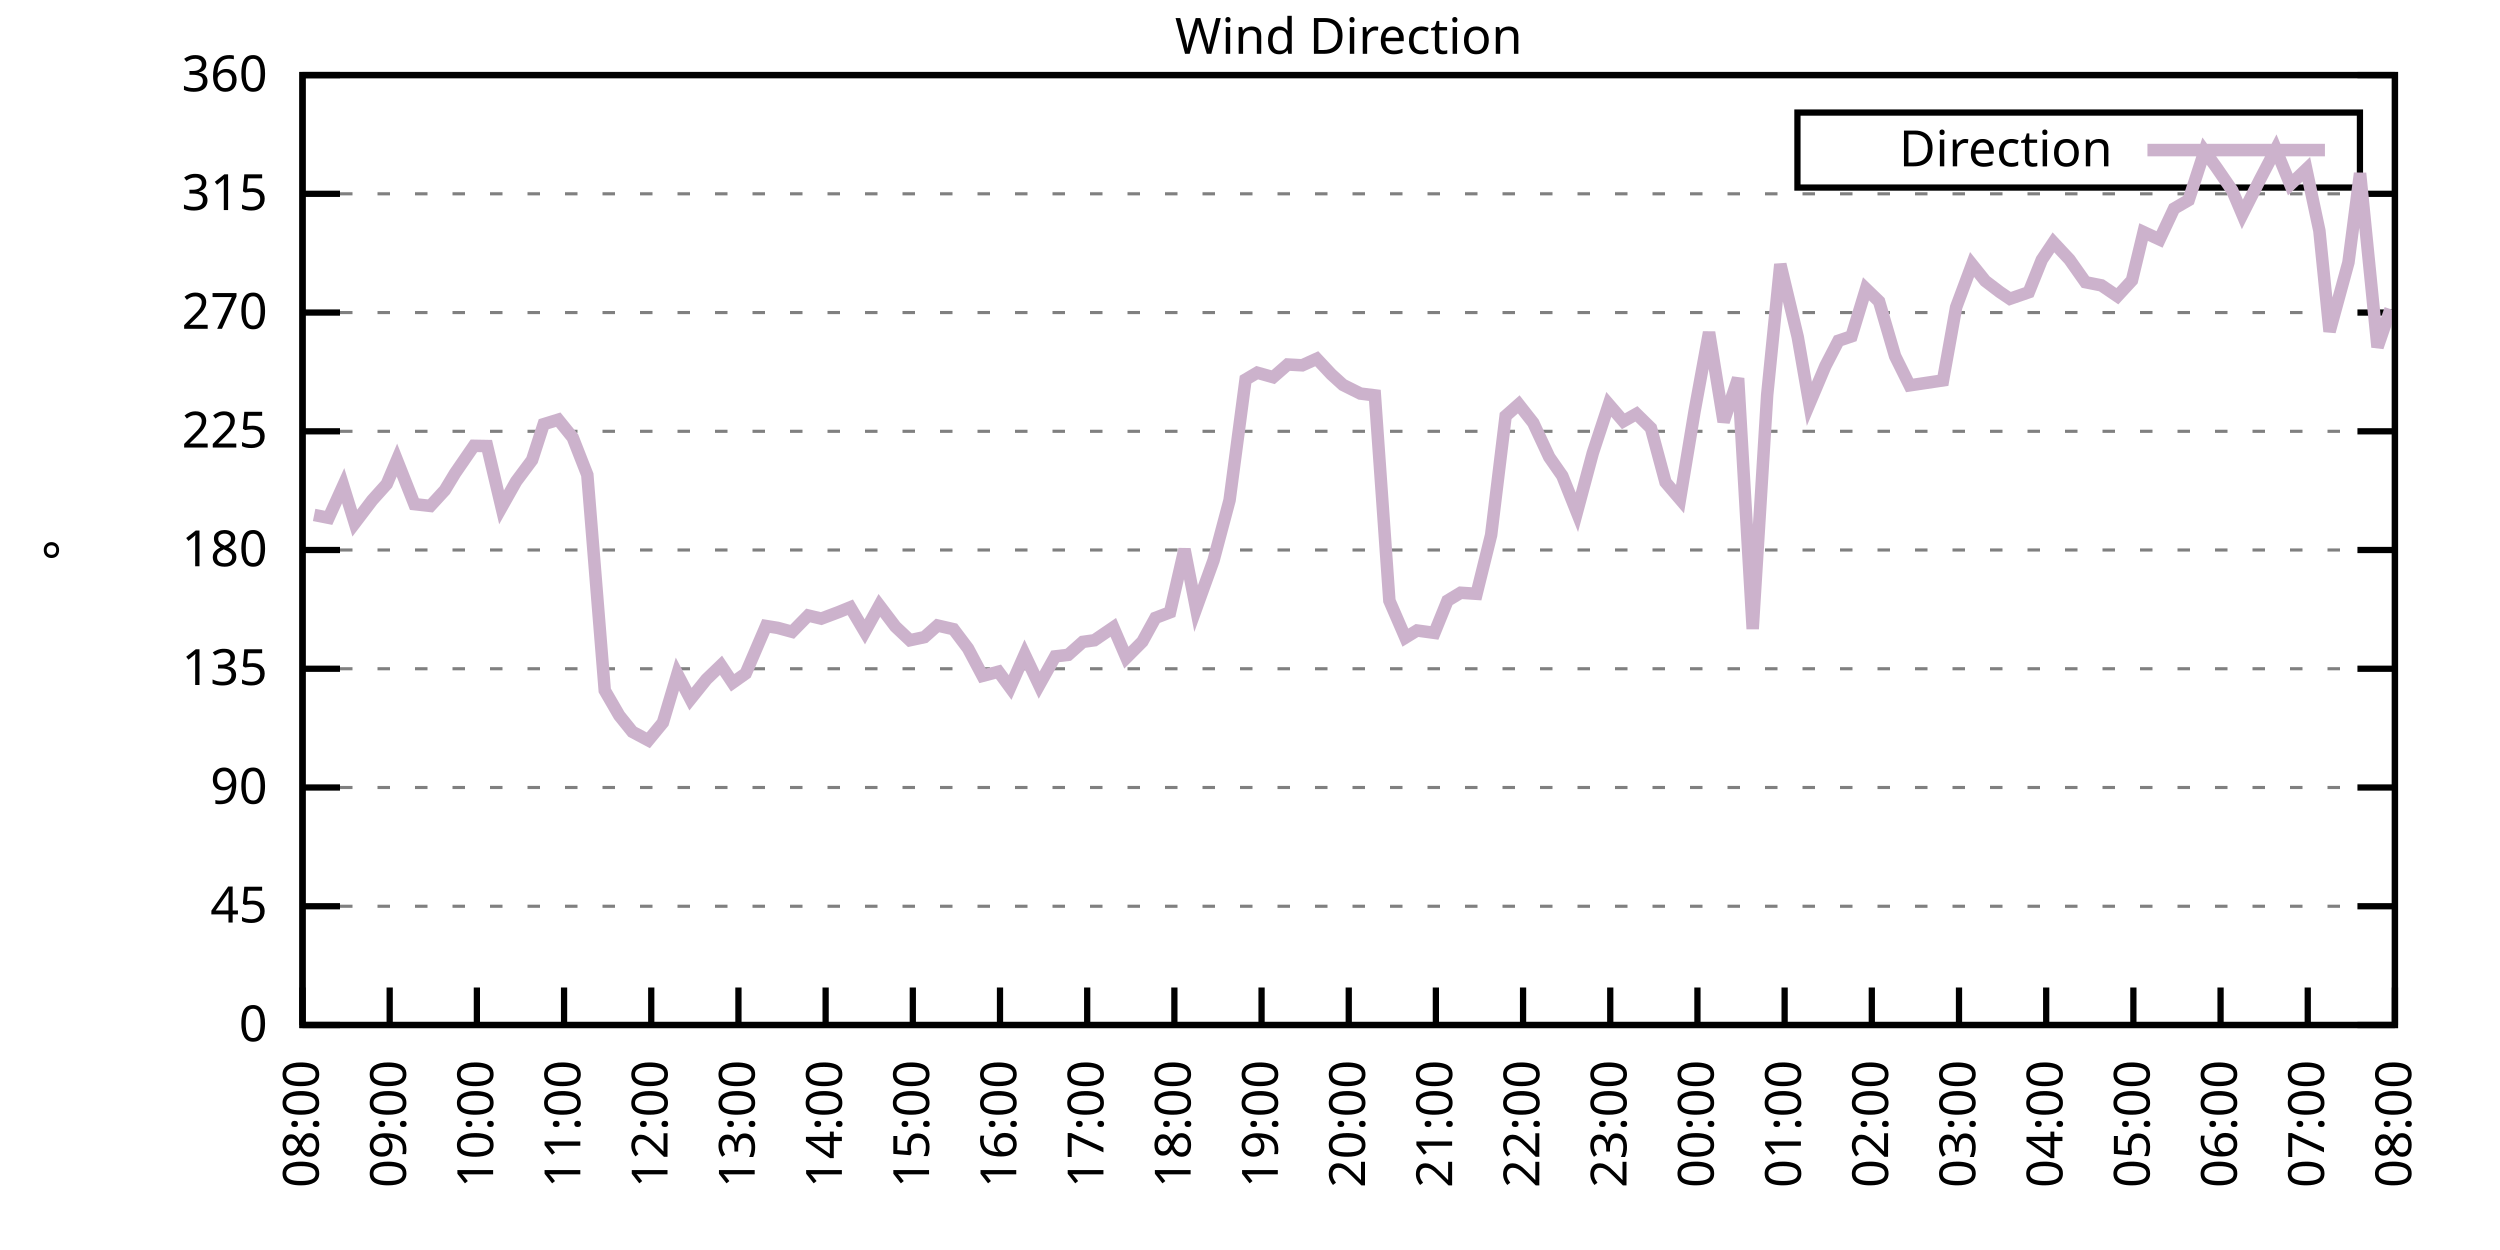
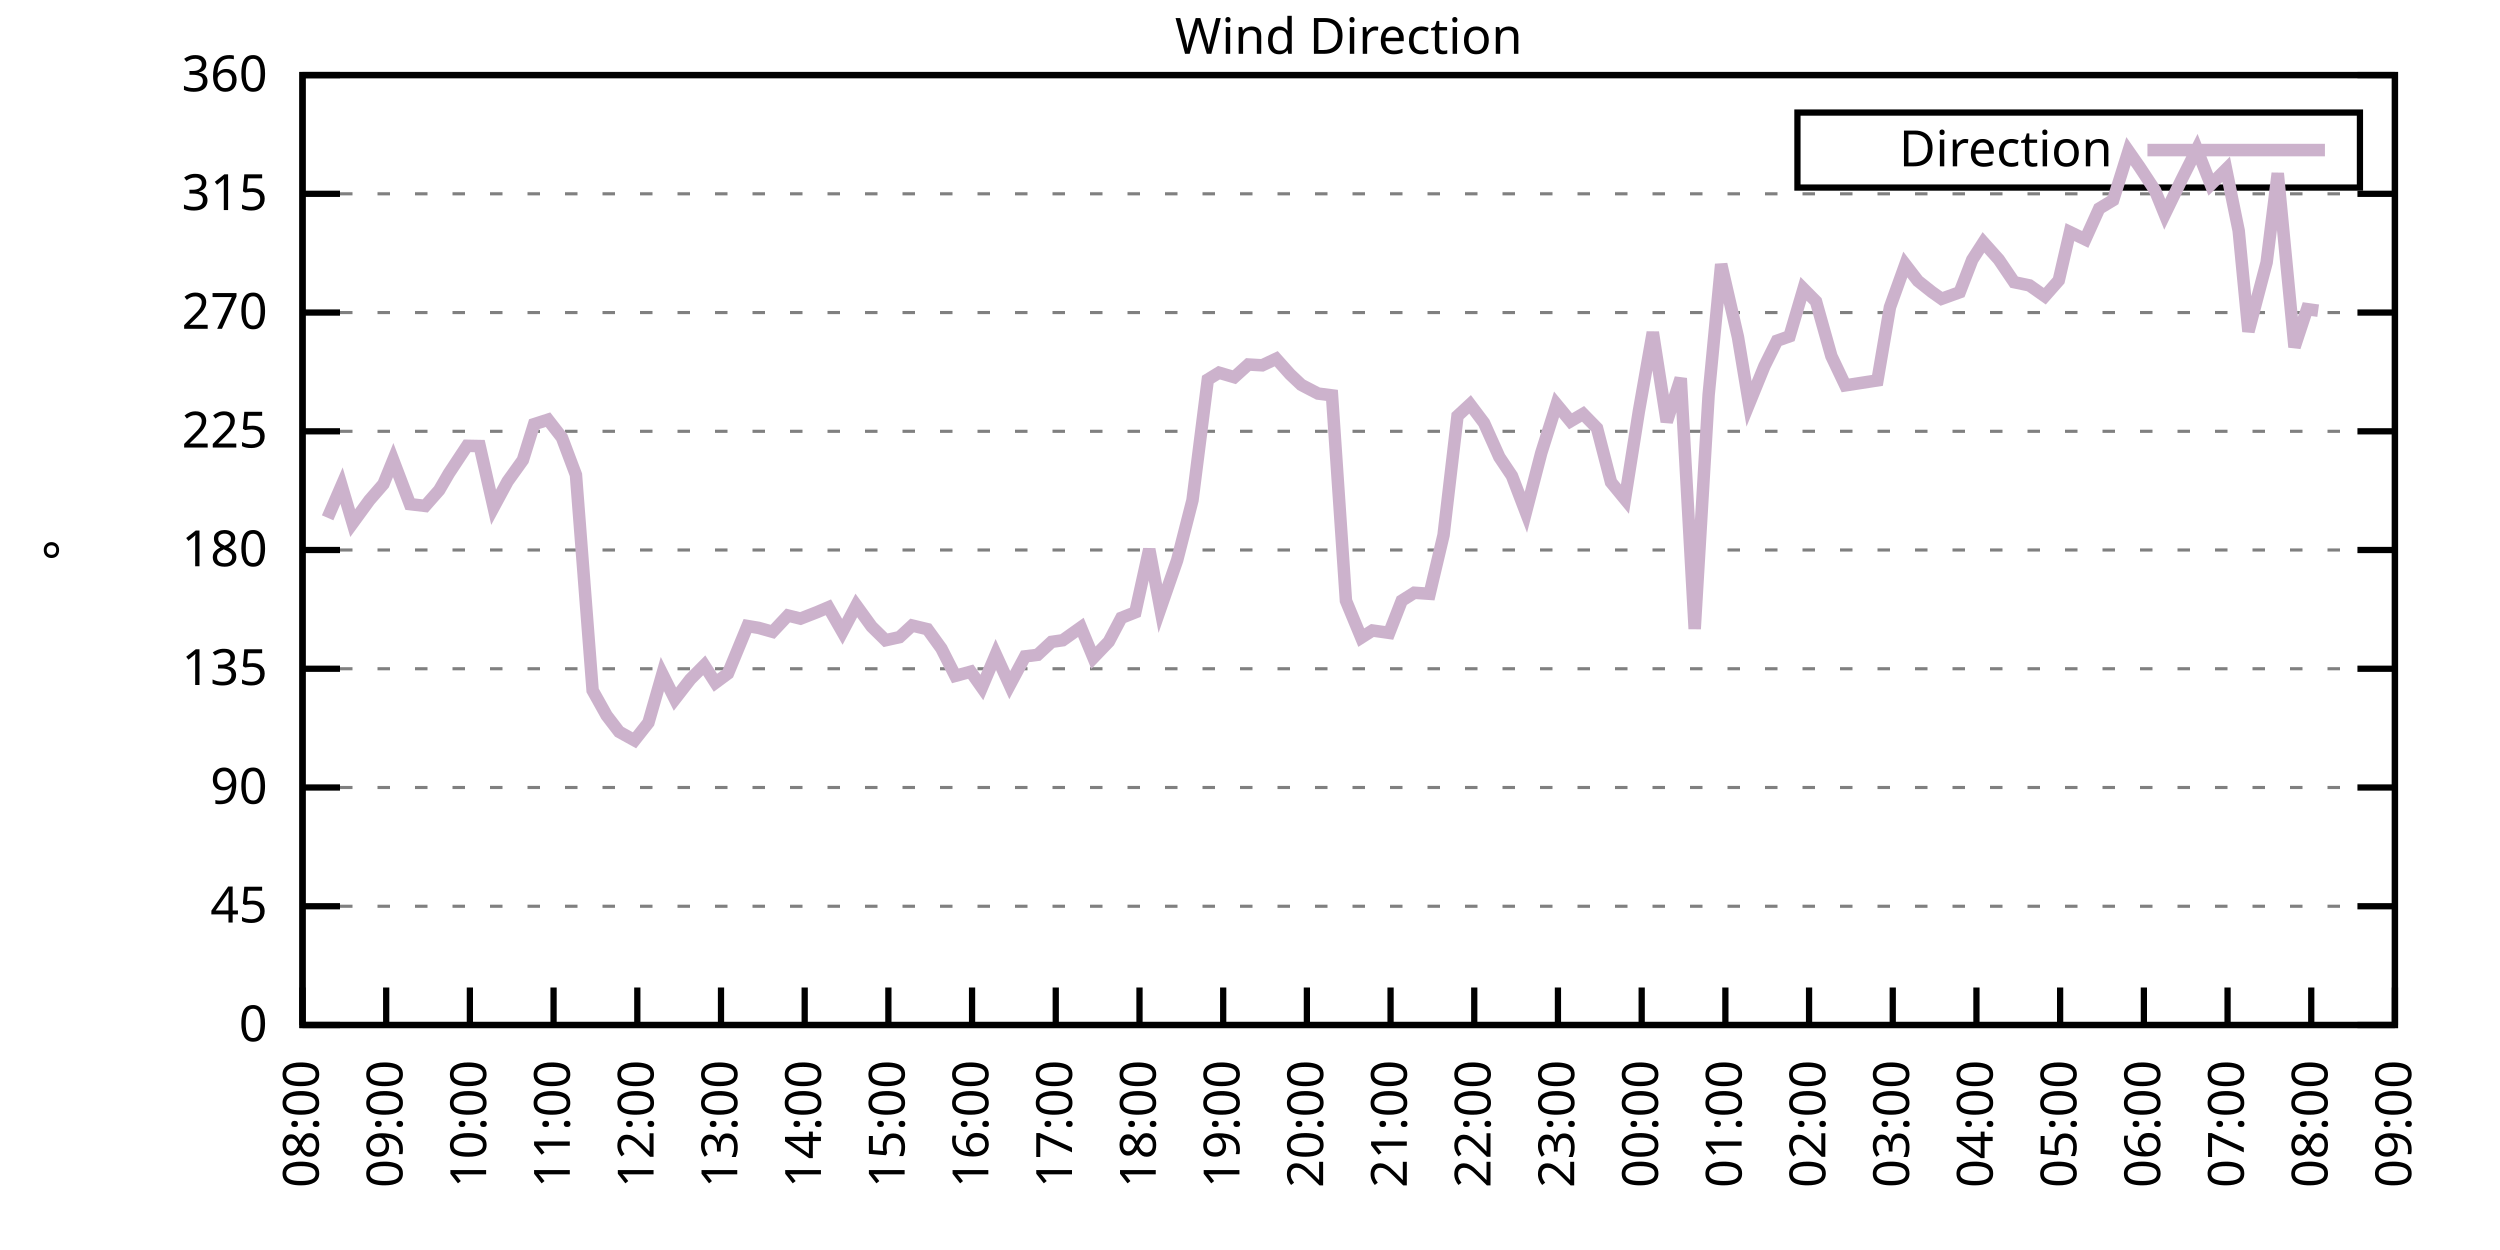
<svg xmlns="http://www.w3.org/2000/svg" xmlns:xlink="http://www.w3.org/1999/xlink" width="400" height="200" viewBox="0 0 400 200">
  <g id="gnuplot_canvas">
    <rect x="0" y="0" width="400" height="200" fill="none" />
    <defs>
      <circle id="gpDot" r="0.5" stroke-width="0.5" stroke="currentColor" />
      <path id="gpPt0" stroke-width="0.333" stroke="currentColor" d="M-1,0 h2 M0,-1 v2" />
      <path id="gpPt1" stroke-width="0.333" stroke="currentColor" d="M-1,-1 L1,1 M1,-1 L-1,1" />
      <path id="gpPt2" stroke-width="0.333" stroke="currentColor" d="M-1,0 L1,0 M0,-1 L0,1 M-1,-1 L1,1 M-1,1 L1,-1" />
      <rect id="gpPt3" stroke-width="0.333" stroke="currentColor" x="-1" y="-1" width="2" height="2" />
      <rect id="gpPt4" stroke-width="0.333" stroke="currentColor" fill="currentColor" x="-1" y="-1" width="2" height="2" />
      <circle id="gpPt5" stroke-width="0.333" stroke="currentColor" cx="0" cy="0" r="1" />
      <use xlink:href="#gpPt5" id="gpPt6" fill="currentColor" stroke="none" />
      <path id="gpPt7" stroke-width="0.333" stroke="currentColor" d="M0,-1.33 L-1.33,0.67 L1.33,0.67 z" />
      <use xlink:href="#gpPt7" id="gpPt8" fill="currentColor" stroke="none" />
      <use xlink:href="#gpPt7" id="gpPt9" stroke="currentColor" transform="rotate(180)" />
      <use xlink:href="#gpPt9" id="gpPt10" fill="currentColor" stroke="none" />
      <use xlink:href="#gpPt3" id="gpPt11" stroke="currentColor" transform="rotate(45)" />
      <use xlink:href="#gpPt11" id="gpPt12" fill="currentColor" stroke="none" />
      <path id="gpPt13" stroke-width="0.333" stroke="currentColor" d="M0,1.330 L1.265,0.411 L0.782,-1.067 L-0.782,-1.076 L-1.265,0.411 z" />
      <use xlink:href="#gpPt13" id="gpPt14" fill="currentColor" stroke="none" />
      <filter id="textbox" filterUnits="objectBoundingBox" x="0" y="0" height="1" width="1">
        <feFlood flood-color="white" flood-opacity="1" result="bgnd" />
        <feComposite in="SourceGraphic" in2="bgnd" operator="atop" />
      </filter>
      <filter id="greybox" filterUnits="objectBoundingBox" x="0" y="0" height="1" width="1">
        <feFlood flood-color="lightgrey" flood-opacity="1" result="grey" />
        <feComposite in="SourceGraphic" in2="grey" operator="atop" />
      </filter>
    </defs>
    <g fill="none" color="white" stroke="currentColor" stroke-width="1.00" stroke-linecap="butt" stroke-linejoin="miter">
</g>
    <g fill="none" color="black" stroke="currentColor" stroke-width="1.00" stroke-linecap="butt" stroke-linejoin="miter">
      <g stroke="none" shape-rendering="crispEdges">
        <polygon fill="rgb(255, 255, 255)" points="48.40,164.00 383.18,164.00 383.18,12.02 48.40,12.02 " />
      </g>
    </g>
    <g fill="none" color="black" stroke="currentColor" stroke-width="1.00" stroke-linecap="butt" stroke-linejoin="miter">
</g>
    <g fill="none" color="black" stroke="black" stroke-width="0.50" stroke-linecap="butt" stroke-linejoin="miter">
</g>
    <g fill="none" color="gray" stroke="currentColor" stroke-width="0.50" stroke-linecap="butt" stroke-linejoin="miter">
      <path stroke="gray" stroke-dasharray="2,4" class="gridline" d="M48.40,164.00 L383.19,164.00  " />
    </g>
    <g fill="none" color="gray" stroke="gray" stroke-width="1.00" stroke-linecap="butt" stroke-linejoin="miter">
</g>
    <g fill="none" color="black" stroke="currentColor" stroke-width="1.00" stroke-linecap="butt" stroke-linejoin="miter">
      <path stroke="black" d="M48.40,164.00 L54.40,164.00 M383.19,164.00 L377.19,164.00  " />
      <g transform="translate(42.80,166.60)" stroke="none" fill="black" font-family="Sans" font-size="8.00" text-anchor="end">
        <text>
          <tspan font-family="Sans"> 0</tspan>
        </text>
      </g>
    </g>
    <g fill="none" color="black" stroke="currentColor" stroke-width="1.00" stroke-linecap="butt" stroke-linejoin="miter">
</g>
    <g fill="none" color="black" stroke="black" stroke-width="0.50" stroke-linecap="butt" stroke-linejoin="miter">
</g>
    <g fill="none" color="gray" stroke="currentColor" stroke-width="0.50" stroke-linecap="butt" stroke-linejoin="miter">
      <path stroke="gray" stroke-dasharray="2,4" class="gridline" d="M48.40,145.00 L383.19,145.00  " />
    </g>
    <g fill="none" color="gray" stroke="gray" stroke-width="1.00" stroke-linecap="butt" stroke-linejoin="miter">
</g>
    <g fill="none" color="black" stroke="currentColor" stroke-width="1.00" stroke-linecap="butt" stroke-linejoin="miter">
      <path stroke="black" d="M48.40,145.00 L54.40,145.00 M383.19,145.00 L377.19,145.00  " />
      <g transform="translate(42.80,147.60)" stroke="none" fill="black" font-family="Sans" font-size="8.00" text-anchor="end">
        <text>
          <tspan font-family="Sans"> 45</tspan>
        </text>
      </g>
    </g>
    <g fill="none" color="black" stroke="currentColor" stroke-width="1.00" stroke-linecap="butt" stroke-linejoin="miter">
</g>
    <g fill="none" color="black" stroke="black" stroke-width="0.50" stroke-linecap="butt" stroke-linejoin="miter">
</g>
    <g fill="none" color="gray" stroke="currentColor" stroke-width="0.50" stroke-linecap="butt" stroke-linejoin="miter">
      <path stroke="gray" stroke-dasharray="2,4" class="gridline" d="M48.40,126.00 L383.19,126.00  " />
    </g>
    <g fill="none" color="gray" stroke="gray" stroke-width="1.00" stroke-linecap="butt" stroke-linejoin="miter">
</g>
    <g fill="none" color="black" stroke="currentColor" stroke-width="1.00" stroke-linecap="butt" stroke-linejoin="miter">
      <path stroke="black" d="M48.40,126.00 L54.40,126.00 M383.19,126.00 L377.19,126.00  " />
      <g transform="translate(42.80,128.60)" stroke="none" fill="black" font-family="Sans" font-size="8.00" text-anchor="end">
        <text>
          <tspan font-family="Sans"> 90</tspan>
        </text>
      </g>
    </g>
    <g fill="none" color="black" stroke="currentColor" stroke-width="1.00" stroke-linecap="butt" stroke-linejoin="miter">
</g>
    <g fill="none" color="black" stroke="black" stroke-width="0.50" stroke-linecap="butt" stroke-linejoin="miter">
</g>
    <g fill="none" color="gray" stroke="currentColor" stroke-width="0.50" stroke-linecap="butt" stroke-linejoin="miter">
      <path stroke="gray" stroke-dasharray="2,4" class="gridline" d="M48.40,107.00 L383.19,107.00  " />
    </g>
    <g fill="none" color="gray" stroke="gray" stroke-width="1.00" stroke-linecap="butt" stroke-linejoin="miter">
</g>
    <g fill="none" color="black" stroke="currentColor" stroke-width="1.00" stroke-linecap="butt" stroke-linejoin="miter">
      <path stroke="black" d="M48.40,107.00 L54.40,107.00 M383.19,107.00 L377.19,107.00  " />
      <g transform="translate(42.80,109.60)" stroke="none" fill="black" font-family="Sans" font-size="8.00" text-anchor="end">
        <text>
          <tspan font-family="Sans"> 135</tspan>
        </text>
      </g>
    </g>
    <g fill="none" color="black" stroke="currentColor" stroke-width="1.00" stroke-linecap="butt" stroke-linejoin="miter">
</g>
    <g fill="none" color="black" stroke="black" stroke-width="0.50" stroke-linecap="butt" stroke-linejoin="miter">
</g>
    <g fill="none" color="gray" stroke="currentColor" stroke-width="0.50" stroke-linecap="butt" stroke-linejoin="miter">
      <path stroke="gray" stroke-dasharray="2,4" class="gridline" d="M48.40,88.00 L383.19,88.00  " />
    </g>
    <g fill="none" color="gray" stroke="gray" stroke-width="1.00" stroke-linecap="butt" stroke-linejoin="miter">
</g>
    <g fill="none" color="black" stroke="currentColor" stroke-width="1.00" stroke-linecap="butt" stroke-linejoin="miter">
      <path stroke="black" d="M48.40,88.00 L54.40,88.00 M383.19,88.00 L377.19,88.00  " />
      <g transform="translate(42.80,90.60)" stroke="none" fill="black" font-family="Sans" font-size="8.00" text-anchor="end">
        <text>
          <tspan font-family="Sans"> 180</tspan>
        </text>
      </g>
    </g>
    <g fill="none" color="black" stroke="currentColor" stroke-width="1.00" stroke-linecap="butt" stroke-linejoin="miter">
</g>
    <g fill="none" color="black" stroke="black" stroke-width="0.50" stroke-linecap="butt" stroke-linejoin="miter">
</g>
    <g fill="none" color="gray" stroke="currentColor" stroke-width="0.50" stroke-linecap="butt" stroke-linejoin="miter">
      <path stroke="gray" stroke-dasharray="2,4" class="gridline" d="M48.40,69.01 L383.19,69.01  " />
    </g>
    <g fill="none" color="gray" stroke="gray" stroke-width="1.00" stroke-linecap="butt" stroke-linejoin="miter">
</g>
    <g fill="none" color="black" stroke="currentColor" stroke-width="1.00" stroke-linecap="butt" stroke-linejoin="miter">
      <path stroke="black" d="M48.40,69.01 L54.40,69.01 M383.19,69.01 L377.19,69.01  " />
      <g transform="translate(42.80,71.61)" stroke="none" fill="black" font-family="Sans" font-size="8.00" text-anchor="end">
        <text>
          <tspan font-family="Sans"> 225</tspan>
        </text>
      </g>
    </g>
    <g fill="none" color="black" stroke="currentColor" stroke-width="1.00" stroke-linecap="butt" stroke-linejoin="miter">
</g>
    <g fill="none" color="black" stroke="black" stroke-width="0.50" stroke-linecap="butt" stroke-linejoin="miter">
</g>
    <g fill="none" color="gray" stroke="currentColor" stroke-width="0.50" stroke-linecap="butt" stroke-linejoin="miter">
      <path stroke="gray" stroke-dasharray="2,4" class="gridline" d="M48.40,50.01 L383.19,50.01  " />
    </g>
    <g fill="none" color="gray" stroke="gray" stroke-width="1.00" stroke-linecap="butt" stroke-linejoin="miter">
</g>
    <g fill="none" color="black" stroke="currentColor" stroke-width="1.00" stroke-linecap="butt" stroke-linejoin="miter">
      <path stroke="black" d="M48.40,50.01 L54.40,50.01 M383.19,50.01 L377.19,50.01  " />
      <g transform="translate(42.80,52.61)" stroke="none" fill="black" font-family="Sans" font-size="8.00" text-anchor="end">
        <text>
          <tspan font-family="Sans"> 270</tspan>
        </text>
      </g>
    </g>
    <g fill="none" color="black" stroke="currentColor" stroke-width="1.00" stroke-linecap="butt" stroke-linejoin="miter">
</g>
    <g fill="none" color="black" stroke="black" stroke-width="0.50" stroke-linecap="butt" stroke-linejoin="miter">
</g>
    <g fill="none" color="gray" stroke="currentColor" stroke-width="0.50" stroke-linecap="butt" stroke-linejoin="miter">
      <path stroke="gray" stroke-dasharray="2,4" class="gridline" d="M48.40,31.01 L383.19,31.01  " />
    </g>
    <g fill="none" color="gray" stroke="gray" stroke-width="1.00" stroke-linecap="butt" stroke-linejoin="miter">
</g>
    <g fill="none" color="black" stroke="currentColor" stroke-width="1.00" stroke-linecap="butt" stroke-linejoin="miter">
      <path stroke="black" d="M48.40,31.01 L54.40,31.01 M383.19,31.01 L377.19,31.01  " />
      <g transform="translate(42.80,33.61)" stroke="none" fill="black" font-family="Sans" font-size="8.00" text-anchor="end">
        <text>
          <tspan font-family="Sans"> 315</tspan>
        </text>
      </g>
    </g>
    <g fill="none" color="black" stroke="currentColor" stroke-width="1.00" stroke-linecap="butt" stroke-linejoin="miter">
</g>
    <g fill="none" color="black" stroke="black" stroke-width="0.50" stroke-linecap="butt" stroke-linejoin="miter">
</g>
    <g fill="none" color="gray" stroke="currentColor" stroke-width="0.50" stroke-linecap="butt" stroke-linejoin="miter">
      <path stroke="gray" stroke-dasharray="2,4" class="gridline" d="M48.40,12.01 L383.19,12.01  " />
    </g>
    <g fill="none" color="gray" stroke="gray" stroke-width="1.00" stroke-linecap="butt" stroke-linejoin="miter">
</g>
    <g fill="none" color="black" stroke="currentColor" stroke-width="1.00" stroke-linecap="butt" stroke-linejoin="miter">
      <path stroke="black" d="M48.40,12.01 L54.40,12.01 M383.19,12.01 L377.19,12.01  " />
      <g transform="translate(42.80,14.61)" stroke="none" fill="black" font-family="Sans" font-size="8.00" text-anchor="end">
        <text>
          <tspan font-family="Sans"> 360</tspan>
        </text>
      </g>
    </g>
    <g fill="none" color="black" stroke="currentColor" stroke-width="1.00" stroke-linecap="butt" stroke-linejoin="miter">
      <path stroke="black" d="M48.40,164.00 L48.40,158.00  " />
      <g transform="translate(51.00,169.60) rotate(270.00)" stroke="none" fill="black" font-family="Sans" font-size="8.00" text-anchor="end">
        <text>
          <tspan font-family="Sans">08:00</tspan>
        </text>
      </g>
    </g>
    <g fill="none" color="black" stroke="currentColor" stroke-width="1.00" stroke-linecap="butt" stroke-linejoin="miter">
-       <path stroke="black" d="M62.35,164.00 L62.35,158.00  " />
-       <g transform="translate(64.95,169.60) rotate(270.00)" stroke="none" fill="black" font-family="Sans" font-size="8.00" text-anchor="end">
+       <path stroke="black" d="M61.79,164.00 L61.79,158.00  " />
+       <g transform="translate(64.39,169.60) rotate(270.00)" stroke="none" fill="black" font-family="Sans" font-size="8.00" text-anchor="end">
        <text>
          <tspan font-family="Sans">09:00</tspan>
        </text>
      </g>
    </g>
    <g fill="none" color="black" stroke="currentColor" stroke-width="1.00" stroke-linecap="butt" stroke-linejoin="miter">
-       <path stroke="black" d="M76.30,164.00 L76.30,158.00  " />
-       <g transform="translate(78.90,169.60) rotate(270.00)" stroke="none" fill="black" font-family="Sans" font-size="8.00" text-anchor="end">
+       <path stroke="black" d="M75.18,164.00 L75.18,158.00  " />
+       <g transform="translate(77.78,169.60) rotate(270.00)" stroke="none" fill="black" font-family="Sans" font-size="8.00" text-anchor="end">
        <text>
          <tspan font-family="Sans">10:00</tspan>
        </text>
      </g>
    </g>
    <g fill="none" color="black" stroke="currentColor" stroke-width="1.00" stroke-linecap="butt" stroke-linejoin="miter">
-       <path stroke="black" d="M90.25,164.00 L90.25,158.00  " />
-       <g transform="translate(92.85,169.60) rotate(270.00)" stroke="none" fill="black" font-family="Sans" font-size="8.00" text-anchor="end">
+       <path stroke="black" d="M88.57,164.00 L88.57,158.00  " />
+       <g transform="translate(91.17,169.60) rotate(270.00)" stroke="none" fill="black" font-family="Sans" font-size="8.00" text-anchor="end">
        <text>
          <tspan font-family="Sans">11:00</tspan>
        </text>
      </g>
    </g>
    <g fill="none" color="black" stroke="currentColor" stroke-width="1.00" stroke-linecap="butt" stroke-linejoin="miter">
-       <path stroke="black" d="M104.20,164.00 L104.20,158.00  " />
-       <g transform="translate(106.80,169.60) rotate(270.00)" stroke="none" fill="black" font-family="Sans" font-size="8.00" text-anchor="end">
+       <path stroke="black" d="M101.97,164.00 L101.97,158.00  " />
+       <g transform="translate(104.57,169.60) rotate(270.00)" stroke="none" fill="black" font-family="Sans" font-size="8.00" text-anchor="end">
        <text>
          <tspan font-family="Sans">12:00</tspan>
        </text>
      </g>
    </g>
    <g fill="none" color="black" stroke="currentColor" stroke-width="1.00" stroke-linecap="butt" stroke-linejoin="miter">
-       <path stroke="black" d="M118.15,164.00 L118.15,158.00  " />
-       <g transform="translate(120.75,169.60) rotate(270.00)" stroke="none" fill="black" font-family="Sans" font-size="8.00" text-anchor="end">
+       <path stroke="black" d="M115.36,164.00 L115.36,158.00  " />
+       <g transform="translate(117.96,169.60) rotate(270.00)" stroke="none" fill="black" font-family="Sans" font-size="8.00" text-anchor="end">
        <text>
          <tspan font-family="Sans">13:00</tspan>
        </text>
      </g>
    </g>
    <g fill="none" color="black" stroke="currentColor" stroke-width="1.00" stroke-linecap="butt" stroke-linejoin="miter">
-       <path stroke="black" d="M132.10,164.00 L132.10,158.00  " />
-       <g transform="translate(134.70,169.60) rotate(270.00)" stroke="none" fill="black" font-family="Sans" font-size="8.00" text-anchor="end">
+       <path stroke="black" d="M128.75,164.00 L128.75,158.00  " />
+       <g transform="translate(131.35,169.60) rotate(270.00)" stroke="none" fill="black" font-family="Sans" font-size="8.00" text-anchor="end">
        <text>
          <tspan font-family="Sans">14:00</tspan>
        </text>
      </g>
    </g>
    <g fill="none" color="black" stroke="currentColor" stroke-width="1.00" stroke-linecap="butt" stroke-linejoin="miter">
-       <path stroke="black" d="M146.05,164.00 L146.05,158.00  " />
-       <g transform="translate(148.65,169.60) rotate(270.00)" stroke="none" fill="black" font-family="Sans" font-size="8.00" text-anchor="end">
+       <path stroke="black" d="M142.14,164.00 L142.14,158.00  " />
+       <g transform="translate(144.74,169.60) rotate(270.00)" stroke="none" fill="black" font-family="Sans" font-size="8.00" text-anchor="end">
        <text>
          <tspan font-family="Sans">15:00</tspan>
        </text>
      </g>
    </g>
    <g fill="none" color="black" stroke="currentColor" stroke-width="1.00" stroke-linecap="butt" stroke-linejoin="miter">
-       <path stroke="black" d="M160.00,164.00 L160.00,158.00  " />
-       <g transform="translate(162.60,169.60) rotate(270.00)" stroke="none" fill="black" font-family="Sans" font-size="8.00" text-anchor="end">
+       <path stroke="black" d="M155.53,164.00 L155.53,158.00  " />
+       <g transform="translate(158.13,169.60) rotate(270.00)" stroke="none" fill="black" font-family="Sans" font-size="8.00" text-anchor="end">
        <text>
          <tspan font-family="Sans">16:00</tspan>
        </text>
      </g>
    </g>
    <g fill="none" color="black" stroke="currentColor" stroke-width="1.00" stroke-linecap="butt" stroke-linejoin="miter">
-       <path stroke="black" d="M173.95,164.00 L173.95,158.00  " />
-       <g transform="translate(176.55,169.60) rotate(270.00)" stroke="none" fill="black" font-family="Sans" font-size="8.00" text-anchor="end">
+       <path stroke="black" d="M168.92,164.00 L168.92,158.00  " />
+       <g transform="translate(171.52,169.60) rotate(270.00)" stroke="none" fill="black" font-family="Sans" font-size="8.00" text-anchor="end">
        <text>
          <tspan font-family="Sans">17:00</tspan>
        </text>
      </g>
    </g>
    <g fill="none" color="black" stroke="currentColor" stroke-width="1.00" stroke-linecap="butt" stroke-linejoin="miter">
-       <path stroke="black" d="M187.90,164.00 L187.90,158.00  " />
-       <g transform="translate(190.50,169.60) rotate(270.00)" stroke="none" fill="black" font-family="Sans" font-size="8.00" text-anchor="end">
+       <path stroke="black" d="M182.32,164.00 L182.32,158.00  " />
+       <g transform="translate(184.92,169.60) rotate(270.00)" stroke="none" fill="black" font-family="Sans" font-size="8.00" text-anchor="end">
        <text>
          <tspan font-family="Sans">18:00</tspan>
        </text>
      </g>
    </g>
    <g fill="none" color="black" stroke="currentColor" stroke-width="1.00" stroke-linecap="butt" stroke-linejoin="miter">
-       <path stroke="black" d="M201.85,164.00 L201.85,158.00  " />
-       <g transform="translate(204.45,169.60) rotate(270.00)" stroke="none" fill="black" font-family="Sans" font-size="8.00" text-anchor="end">
+       <path stroke="black" d="M195.71,164.00 L195.71,158.00  " />
+       <g transform="translate(198.31,169.60) rotate(270.00)" stroke="none" fill="black" font-family="Sans" font-size="8.00" text-anchor="end">
        <text>
          <tspan font-family="Sans">19:00</tspan>
        </text>
      </g>
    </g>
    <g fill="none" color="black" stroke="currentColor" stroke-width="1.00" stroke-linecap="butt" stroke-linejoin="miter">
-       <path stroke="black" d="M215.80,164.00 L215.80,158.00  " />
-       <g transform="translate(218.40,169.60) rotate(270.00)" stroke="none" fill="black" font-family="Sans" font-size="8.00" text-anchor="end">
+       <path stroke="black" d="M209.10,164.00 L209.10,158.00  " />
+       <g transform="translate(211.70,169.60) rotate(270.00)" stroke="none" fill="black" font-family="Sans" font-size="8.00" text-anchor="end">
        <text>
          <tspan font-family="Sans">20:00</tspan>
        </text>
      </g>
    </g>
    <g fill="none" color="black" stroke="currentColor" stroke-width="1.00" stroke-linecap="butt" stroke-linejoin="miter">
-       <path stroke="black" d="M229.74,164.00 L229.74,158.00  " />
-       <g transform="translate(232.34,169.60) rotate(270.00)" stroke="none" fill="black" font-family="Sans" font-size="8.00" text-anchor="end">
+       <path stroke="black" d="M222.49,164.00 L222.49,158.00  " />
+       <g transform="translate(225.09,169.60) rotate(270.00)" stroke="none" fill="black" font-family="Sans" font-size="8.00" text-anchor="end">
        <text>
          <tspan font-family="Sans">21:00</tspan>
        </text>
      </g>
    </g>
    <g fill="none" color="black" stroke="currentColor" stroke-width="1.00" stroke-linecap="butt" stroke-linejoin="miter">
-       <path stroke="black" d="M243.69,164.00 L243.69,158.00  " />
-       <g transform="translate(246.29,169.60) rotate(270.00)" stroke="none" fill="black" font-family="Sans" font-size="8.00" text-anchor="end">
+       <path stroke="black" d="M235.88,164.00 L235.88,158.00  " />
+       <g transform="translate(238.48,169.60) rotate(270.00)" stroke="none" fill="black" font-family="Sans" font-size="8.00" text-anchor="end">
        <text>
          <tspan font-family="Sans">22:00</tspan>
        </text>
      </g>
    </g>
    <g fill="none" color="black" stroke="currentColor" stroke-width="1.00" stroke-linecap="butt" stroke-linejoin="miter">
-       <path stroke="black" d="M257.64,164.00 L257.64,158.00  " />
-       <g transform="translate(260.24,169.60) rotate(270.00)" stroke="none" fill="black" font-family="Sans" font-size="8.00" text-anchor="end">
+       <path stroke="black" d="M249.27,164.00 L249.27,158.00  " />
+       <g transform="translate(251.87,169.60) rotate(270.00)" stroke="none" fill="black" font-family="Sans" font-size="8.00" text-anchor="end">
        <text>
          <tspan font-family="Sans">23:00</tspan>
        </text>
      </g>
    </g>
    <g fill="none" color="black" stroke="currentColor" stroke-width="1.00" stroke-linecap="butt" stroke-linejoin="miter">
-       <path stroke="black" d="M271.59,164.00 L271.59,158.00  " />
-       <g transform="translate(274.19,169.60) rotate(270.00)" stroke="none" fill="black" font-family="Sans" font-size="8.00" text-anchor="end">
+       <path stroke="black" d="M262.67,164.00 L262.67,158.00  " />
+       <g transform="translate(265.27,169.60) rotate(270.00)" stroke="none" fill="black" font-family="Sans" font-size="8.00" text-anchor="end">
        <text>
          <tspan font-family="Sans">00:00</tspan>
        </text>
      </g>
    </g>
    <g fill="none" color="black" stroke="currentColor" stroke-width="1.00" stroke-linecap="butt" stroke-linejoin="miter">
-       <path stroke="black" d="M285.54,164.00 L285.54,158.00  " />
-       <g transform="translate(288.14,169.60) rotate(270.00)" stroke="none" fill="black" font-family="Sans" font-size="8.00" text-anchor="end">
+       <path stroke="black" d="M276.06,164.00 L276.06,158.00  " />
+       <g transform="translate(278.66,169.60) rotate(270.00)" stroke="none" fill="black" font-family="Sans" font-size="8.00" text-anchor="end">
        <text>
          <tspan font-family="Sans">01:00</tspan>
        </text>
      </g>
    </g>
    <g fill="none" color="black" stroke="currentColor" stroke-width="1.00" stroke-linecap="butt" stroke-linejoin="miter">
-       <path stroke="black" d="M299.49,164.00 L299.49,158.00  " />
-       <g transform="translate(302.09,169.60) rotate(270.00)" stroke="none" fill="black" font-family="Sans" font-size="8.00" text-anchor="end">
+       <path stroke="black" d="M289.45,164.00 L289.45,158.00  " />
+       <g transform="translate(292.05,169.60) rotate(270.00)" stroke="none" fill="black" font-family="Sans" font-size="8.00" text-anchor="end">
        <text>
          <tspan font-family="Sans">02:00</tspan>
        </text>
      </g>
    </g>
    <g fill="none" color="black" stroke="currentColor" stroke-width="1.00" stroke-linecap="butt" stroke-linejoin="miter">
-       <path stroke="black" d="M313.44,164.00 L313.44,158.00  " />
-       <g transform="translate(316.04,169.60) rotate(270.00)" stroke="none" fill="black" font-family="Sans" font-size="8.00" text-anchor="end">
+       <path stroke="black" d="M302.84,164.00 L302.84,158.00  " />
+       <g transform="translate(305.44,169.60) rotate(270.00)" stroke="none" fill="black" font-family="Sans" font-size="8.00" text-anchor="end">
        <text>
          <tspan font-family="Sans">03:00</tspan>
        </text>
      </g>
    </g>
    <g fill="none" color="black" stroke="currentColor" stroke-width="1.00" stroke-linecap="butt" stroke-linejoin="miter">
-       <path stroke="black" d="M327.39,164.00 L327.39,158.00  " />
-       <g transform="translate(329.99,169.60) rotate(270.00)" stroke="none" fill="black" font-family="Sans" font-size="8.00" text-anchor="end">
+       <path stroke="black" d="M316.23,164.00 L316.23,158.00  " />
+       <g transform="translate(318.83,169.60) rotate(270.00)" stroke="none" fill="black" font-family="Sans" font-size="8.00" text-anchor="end">
        <text>
          <tspan font-family="Sans">04:00</tspan>
        </text>
      </g>
    </g>
    <g fill="none" color="black" stroke="currentColor" stroke-width="1.00" stroke-linecap="butt" stroke-linejoin="miter">
-       <path stroke="black" d="M341.34,164.00 L341.34,158.00  " />
-       <g transform="translate(343.94,169.60) rotate(270.00)" stroke="none" fill="black" font-family="Sans" font-size="8.00" text-anchor="end">
+       <path stroke="black" d="M329.62,164.00 L329.62,158.00  " />
+       <g transform="translate(332.22,169.60) rotate(270.00)" stroke="none" fill="black" font-family="Sans" font-size="8.00" text-anchor="end">
        <text>
          <tspan font-family="Sans">05:00</tspan>
        </text>
      </g>
    </g>
    <g fill="none" color="black" stroke="currentColor" stroke-width="1.00" stroke-linecap="butt" stroke-linejoin="miter">
-       <path stroke="black" d="M355.29,164.00 L355.29,158.00  " />
-       <g transform="translate(357.89,169.60) rotate(270.00)" stroke="none" fill="black" font-family="Sans" font-size="8.00" text-anchor="end">
+       <path stroke="black" d="M343.02,164.00 L343.02,158.00  " />
+       <g transform="translate(345.62,169.60) rotate(270.00)" stroke="none" fill="black" font-family="Sans" font-size="8.00" text-anchor="end">
        <text>
          <tspan font-family="Sans">06:00</tspan>
        </text>
      </g>
    </g>
    <g fill="none" color="black" stroke="currentColor" stroke-width="1.00" stroke-linecap="butt" stroke-linejoin="miter">
-       <path stroke="black" d="M369.24,164.00 L369.24,158.00  " />
-       <g transform="translate(371.84,169.60) rotate(270.00)" stroke="none" fill="black" font-family="Sans" font-size="8.00" text-anchor="end">
+       <path stroke="black" d="M356.41,164.00 L356.41,158.00  " />
+       <g transform="translate(359.01,169.60) rotate(270.00)" stroke="none" fill="black" font-family="Sans" font-size="8.00" text-anchor="end">
        <text>
          <tspan font-family="Sans">07:00</tspan>
+         </text>
+       </g>
+     </g>
+     <g fill="none" color="black" stroke="currentColor" stroke-width="1.00" stroke-linecap="butt" stroke-linejoin="miter">
+       <path stroke="black" d="M369.80,164.00 L369.80,158.00  " />
+       <g transform="translate(372.40,169.60) rotate(270.00)" stroke="none" fill="black" font-family="Sans" font-size="8.00" text-anchor="end">
+         <text>
+           <tspan font-family="Sans">08:00</tspan>
        </text>
      </g>
    </g>
    <g fill="none" color="black" stroke="currentColor" stroke-width="1.00" stroke-linecap="butt" stroke-linejoin="miter">
      <path stroke="black" d="M383.19,164.00 L383.19,158.00  " />
      <g transform="translate(385.79,169.60) rotate(270.00)" stroke="none" fill="black" font-family="Sans" font-size="8.00" text-anchor="end">
        <text>
-           <tspan font-family="Sans">08:00</tspan>
+           <tspan font-family="Sans">09:00</tspan>
        </text>
      </g>
    </g>
    <g fill="none" color="black" stroke="currentColor" stroke-width="1.00" stroke-linecap="butt" stroke-linejoin="miter">
</g>
    <g fill="none" color="black" stroke="currentColor" stroke-width="1.00" stroke-linecap="butt" stroke-linejoin="miter">
      <path stroke="black" d="M48.40,12.01 L48.40,164.00 L383.19,164.00 L383.19,12.01 L48.40,12.01 Z  " />
    </g>
    <g fill="none" color="black" stroke="currentColor" stroke-width="1.00" stroke-linecap="butt" stroke-linejoin="miter">
</g>
    <g fill="none" color="black" stroke="currentColor" stroke-width="1.00" stroke-linecap="butt" stroke-linejoin="miter">
      <path stroke="black" d="M287.59,30.01 L287.59,18.01 L377.59,18.01 L377.59,30.01 L287.59,30.01 Z  " />
    </g>
    <g id="Wind_direction_plot_1">
      <g fill="none" color="white" stroke="black" stroke-width="2.00" stroke-linecap="butt" stroke-linejoin="miter">
</g>
      <g fill="none" color="black" stroke="currentColor" stroke-width="2.00" stroke-linecap="butt" stroke-linejoin="miter">
        <g transform="translate(337.99,26.61)" stroke="none" fill="black" font-family="Sans" font-size="8.00" text-anchor="end">
          <text>
            <tspan font-family="Sans">Direction</tspan>
          </text>
        </g>
      </g>
      <g fill="none" color="black" stroke="currentColor" stroke-width="2.00" stroke-linecap="butt" stroke-linejoin="miter">
-         <path stroke="rgb(204, 178, 204)" d="M343.59,24.01 L371.99,24.01 M50.26,82.39 L52.58,82.85 L54.91,77.70 L56.77,83.70 L59.56,80.03 L61.88,77.45   L63.51,73.61 L66.30,80.66 L68.86,80.95 L71.18,78.42 L72.81,75.72 L75.83,71.33 L77.93,71.37 L80.25,81.17   L82.58,77.03 L85.13,73.61 L86.99,67.87 L89.32,67.15 L91.64,70.02 L93.97,75.97 L96.76,110.47 L99.08,114.48   L101.18,117.09 L103.73,118.45 L106.06,115.62 L108.38,107.85 L110.48,111.86 L113.03,108.69 L115.36,106.45 L117.22,109.24   L119.31,107.76 L122.57,100.16 L124.43,100.46 L126.75,101.09 L129.31,98.48 L131.40,98.98 L134.19,97.93 L136.05,97.17   L138.37,101.09 L140.70,96.87 L143.26,100.25 L145.58,102.44 L147.91,101.94 L150.00,100.08 L152.56,100.67 L154.88,103.75   L157.21,108.14 L159.76,107.47 L161.62,110.00 L163.95,104.72 L166.27,109.62 L168.83,105.02 L170.92,104.77 L173.25,102.70   L175.11,102.44 L178.13,100.38 L180.22,105.23 L182.78,102.66 L184.87,98.86 L187.20,97.97 L189.52,87.88 L191.38,97.38   L194.17,89.65 L196.73,80.03 L199.29,60.73 L201.15,59.63 L203.71,60.35 L206.03,58.32 L208.36,58.45 L210.68,57.40   L213.01,59.89 L214.87,61.58 L217.65,62.97 L219.98,63.26 L222.30,96.11 L224.86,102.02 L226.72,100.88 L229.51,101.26   L231.60,96.11 L233.70,94.84 L236.25,95.01 L238.58,85.60 L240.90,66.56 L243.00,64.70 L245.32,67.66 L247.88,73.14   L249.97,76.14 L252.30,81.97 L254.85,72.47 L257.41,64.70 L259.74,67.40 L261.83,66.22 L264.15,68.50 L266.48,77.15   L268.80,79.86 L271.13,65.80 L273.45,53.17 L275.78,67.49 L278.10,60.52 L280.43,100.63 L282.75,63.18 L284.85,42.28   L287.64,53.93 L289.50,64.62 L292.05,58.58 L294.15,54.52 L296.24,53.81 L298.56,46.21 L300.65,48.23 L303.21,56.97   L305.54,61.66 L310.88,60.86 L312.98,49.16 L315.53,42.32 L317.63,44.94 L319.95,46.71 L321.58,47.81 L324.60,46.76   L326.69,41.56 L328.55,38.78 L331.11,41.52 L333.67,45.15 L336.23,45.66 L338.78,47.39 L341.11,44.86 L342.97,37.13   L345.53,38.31 L347.85,33.37 L350.18,32.02 L352.73,24.17 L354.59,26.74 L357.15,30.46 L358.78,34.30 L361.57,28.77   L364.13,23.87 L366.45,29.53 L369.01,27.08 L371.10,36.92 L372.73,53.05 L375.75,41.99 L377.61,27.72 L380.40,55.54   L382.49,49.46  " />
+         <path stroke="rgb(204, 178, 204)" d="M343.59,24.01 L371.99,24.01 M52.42,82.85 L54.65,77.70 L56.43,83.70 L59.11,80.03 L61.35,77.45 L62.91,73.61   L65.59,80.66 L68.04,80.95 L70.27,78.42 L71.84,75.72 L74.74,71.33 L76.75,71.37 L78.98,81.17 L81.21,77.03   L83.66,73.61 L85.45,67.87 L87.68,67.15 L89.91,70.02 L92.15,75.97 L94.82,110.47 L97.06,114.48 L99.06,117.09   L101.52,118.45 L103.75,115.62 L105.98,107.85 L107.99,111.86 L110.45,108.69 L112.68,106.45 L114.47,109.24 L116.47,107.76   L119.60,100.16 L121.38,100.46 L123.62,101.09 L126.07,98.48 L128.08,98.98 L130.76,97.93 L132.54,97.17 L134.78,101.09   L137.01,96.87 L139.46,100.25 L141.69,102.44 L143.93,101.94 L145.94,100.08 L148.39,100.67 L150.62,103.75 L152.85,108.14   L155.31,107.47 L157.10,110.00 L159.33,104.72 L161.56,109.62 L164.01,105.02 L166.02,104.77 L168.25,102.70 L170.04,102.44   L172.94,100.38 L174.95,105.23 L177.41,102.66 L179.41,98.86 L181.65,97.97 L183.88,87.88 L185.66,97.38 L188.34,89.65   L190.80,80.03 L193.25,60.73 L195.04,59.63 L197.49,60.35 L199.73,58.32 L201.96,58.45 L204.19,57.40 L206.42,59.89   L208.21,61.58 L210.88,62.97 L213.12,63.26 L215.35,96.11 L217.80,102.02 L219.59,100.88 L222.27,101.26 L224.28,96.11   L226.29,94.84 L228.74,95.01 L230.97,85.60 L233.20,66.56 L235.21,64.70 L237.44,67.66 L239.90,73.14 L241.91,76.14   L244.14,81.97 L246.60,72.47 L249.05,64.70 L251.28,67.40 L253.29,66.22 L255.52,68.50 L257.76,77.15 L259.99,79.86   L262.22,65.80 L264.45,53.17 L266.68,67.49 L268.92,60.52 L271.15,100.63 L273.38,63.18 L275.39,42.28 L278.07,53.93   L279.85,64.62 L282.31,58.58 L284.32,54.52 L286.32,53.81 L288.56,46.21 L290.56,48.23 L293.02,56.97 L295.25,61.66   L300.39,60.86 L302.39,49.16 L304.85,42.32 L306.86,44.94 L309.09,46.71 L310.65,47.81 L313.55,46.76 L315.56,41.56   L317.35,38.78 L319.80,41.52 L322.26,45.15 L324.71,45.66 L327.17,47.39 L329.40,44.86 L331.19,37.13 L333.64,38.31   L335.87,33.37 L338.10,32.02 L340.56,24.17 L342.35,26.74 L344.80,30.46 L346.36,34.30 L349.04,28.77 L351.50,23.87   L353.73,29.53 L356.18,27.08 L358.19,36.92 L359.75,53.05 L362.66,41.99 L364.44,27.72 L367.12,55.54 L369.13,49.46   L370.91,49.71  " />
      </g>
    </g>
    <g fill="none" color="black" stroke="currentColor" stroke-width="2.00" stroke-linecap="butt" stroke-linejoin="miter">
</g>
    <g fill="none" color="black" stroke="black" stroke-width="1.00" stroke-linecap="butt" stroke-linejoin="miter">
</g>
    <g fill="none" color="black" stroke="currentColor" stroke-width="1.00" stroke-linecap="butt" stroke-linejoin="miter">
      <path stroke="black" d="M48.40,12.01 L48.40,164.00 L383.19,164.00 L383.19,12.01 L48.40,12.01 Z  " />
      <g transform="translate(12.80,88.01) rotate(270.00)" stroke="none" fill="black" font-family="Sans" font-size="8.00" text-anchor="middle">
        <text>
          <tspan font-family="Sans">°</tspan>
        </text>
      </g>
    </g>
    <g fill="none" color="black" stroke="currentColor" stroke-width="1.00" stroke-linecap="butt" stroke-linejoin="miter">
</g>
    <g fill="none" color="black" stroke="currentColor" stroke-width="1.00" stroke-linecap="butt" stroke-linejoin="miter">
      <g transform="translate(215.79,8.61)" stroke="none" fill="black" font-family="Sans" font-size="8.00" text-anchor="middle">
        <text>
          <tspan font-family="Sans">Wind Direction</tspan>
        </text>
      </g>
    </g>
    <g fill="none" color="black" stroke="currentColor" stroke-width="1.00" stroke-linecap="butt" stroke-linejoin="miter">
</g>
  </g>
</svg>
